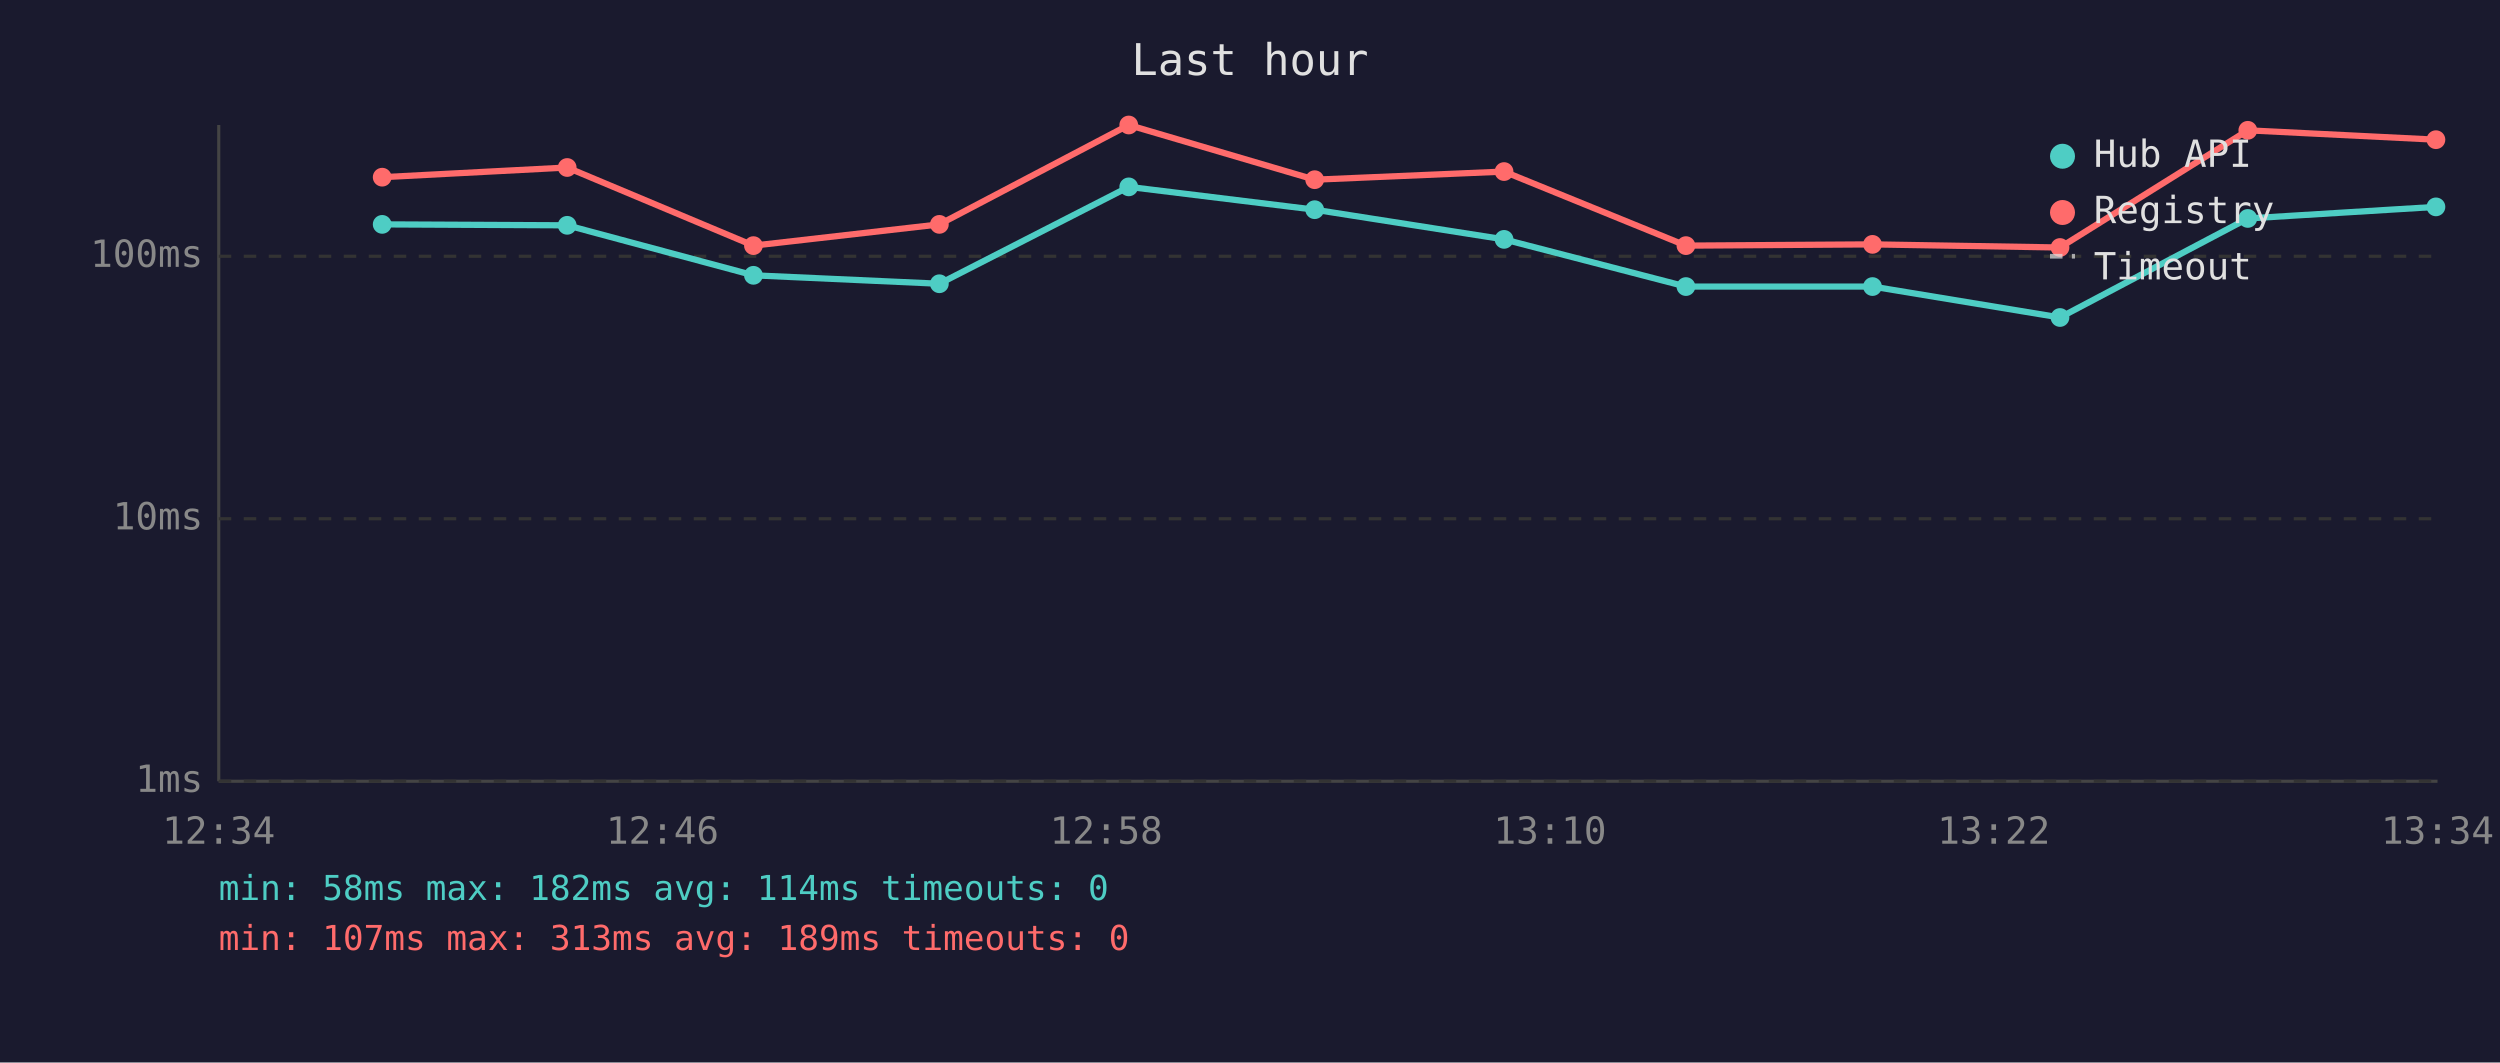
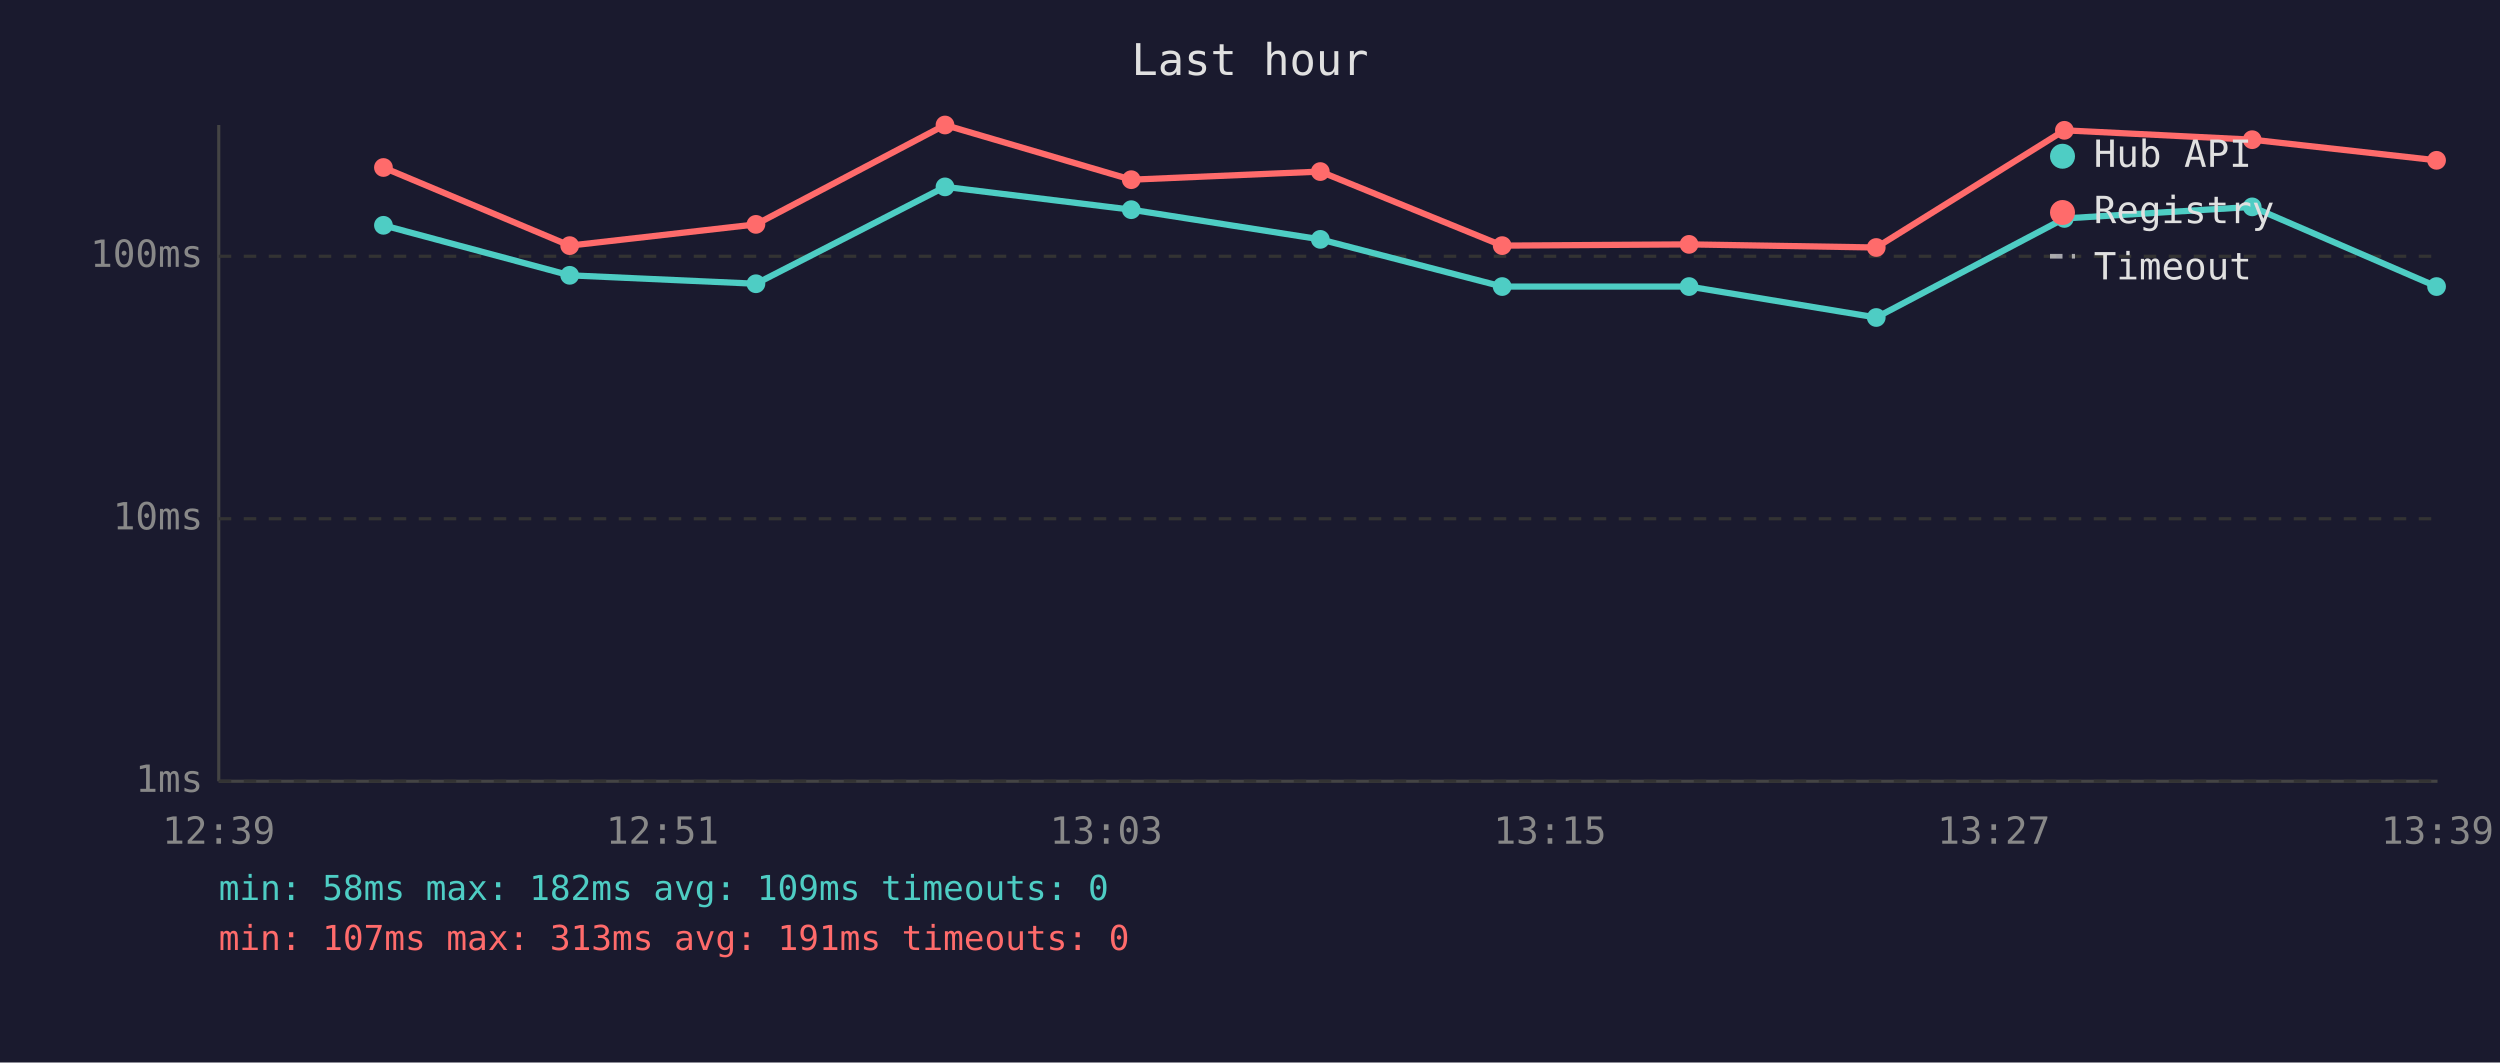
<svg xmlns="http://www.w3.org/2000/svg" viewBox="0 0 800 340" font-family="monospace" font-size="12">
  <rect width="800" height="340" fill="#1a1a2e" />
  <text x="400" y="24" fill="#e0e0e0" font-size="14" text-anchor="middle">Last hour</text>
  <line x1="70" y1="40" x2="70" y2="250" stroke="#444" stroke-width="1" />
  <line x1="70" y1="250" x2="780" y2="250" stroke="#444" stroke-width="1" />
  <line x1="70" y1="250" x2="780" y2="250" stroke="#333" stroke-width="1" stroke-dasharray="4" />
  <text x="65" y="250" fill="#888" text-anchor="end" dominant-baseline="middle">1ms</text>
  <line x1="70" y1="166" x2="780" y2="166" stroke="#333" stroke-width="1" stroke-dasharray="4" />
  <text x="65" y="166" fill="#888" text-anchor="end" dominant-baseline="middle">10ms</text>
  <line x1="70" y1="82" x2="780" y2="82" stroke="#333" stroke-width="1" stroke-dasharray="4" />
  <text x="65" y="82" fill="#888" text-anchor="end" dominant-baseline="middle">100ms</text>
-   <text x="70" y="270" fill="#888" text-anchor="middle">12:34</text>
-   <text x="212" y="270" fill="#888" text-anchor="middle">12:46</text>
-   <text x="354" y="270" fill="#888" text-anchor="middle">12:58</text>
-   <text x="496" y="270" fill="#888" text-anchor="middle">13:10</text>
-   <text x="638" y="270" fill="#888" text-anchor="middle">13:22</text>
-   <text x="780" y="270" fill="#888" text-anchor="middle">13:34</text>
-   <polyline points="122.3,71.8 181.5,72.1 241.1,88.1 300.6,90.8 361.2,59.8 420.7,67.1 481.3,76.6 539.5,91.7 599.2,91.7 659.2,101.6 719.3,69.9 779.5,66.2" fill="none" stroke="#4ecdc4" stroke-width="2" opacity="1" />
-   <circle cx="122.3" cy="71.8" r="3" fill="#4ecdc4" />
-   <circle cx="181.5" cy="72.1" r="3" fill="#4ecdc4" />
-   <circle cx="241.1" cy="88.1" r="3" fill="#4ecdc4" />
-   <circle cx="300.6" cy="90.8" r="3" fill="#4ecdc4" />
-   <circle cx="361.2" cy="59.8" r="3" fill="#4ecdc4" />
-   <circle cx="420.7" cy="67.1" r="3" fill="#4ecdc4" />
-   <circle cx="481.3" cy="76.6" r="3" fill="#4ecdc4" />
-   <circle cx="539.5" cy="91.7" r="3" fill="#4ecdc4" />
-   <circle cx="599.2" cy="91.7" r="3" fill="#4ecdc4" />
-   <circle cx="659.2" cy="101.6" r="3" fill="#4ecdc4" />
-   <circle cx="719.3" cy="69.9" r="3" fill="#4ecdc4" />
-   <circle cx="779.5" cy="66.2" r="3" fill="#4ecdc4" />
-   <polyline points="122.3,56.7 181.5,53.6 241.1,78.6 300.6,71.8 361.2,40.0 420.7,57.5 481.3,54.9 539.5,78.6 599.2,78.2 659.2,79.2 719.3,41.7 779.5,44.7" fill="none" stroke="#ff6b6b" stroke-width="2" opacity="1" />
-   <circle cx="122.3" cy="56.7" r="3" fill="#ff6b6b" />
-   <circle cx="181.5" cy="53.6" r="3" fill="#ff6b6b" />
-   <circle cx="241.1" cy="78.6" r="3" fill="#ff6b6b" />
-   <circle cx="300.6" cy="71.8" r="3" fill="#ff6b6b" />
-   <circle cx="361.2" cy="40.0" r="3" fill="#ff6b6b" />
-   <circle cx="420.7" cy="57.5" r="3" fill="#ff6b6b" />
-   <circle cx="481.3" cy="54.9" r="3" fill="#ff6b6b" />
-   <circle cx="539.5" cy="78.6" r="3" fill="#ff6b6b" />
-   <circle cx="599.2" cy="78.2" r="3" fill="#ff6b6b" />
-   <circle cx="659.2" cy="79.2" r="3" fill="#ff6b6b" />
-   <circle cx="719.3" cy="41.7" r="3" fill="#ff6b6b" />
-   <circle cx="779.5" cy="44.7" r="3" fill="#ff6b6b" />
+   <text x="70" y="270" fill="#888" text-anchor="middle">12:39</text>
+   <text x="212" y="270" fill="#888" text-anchor="middle">12:51</text>
+   <text x="354" y="270" fill="#888" text-anchor="middle">13:03</text>
+   <text x="496" y="270" fill="#888" text-anchor="middle">13:15</text>
+   <text x="638" y="270" fill="#888" text-anchor="middle">13:27</text>
+   <text x="780" y="270" fill="#888" text-anchor="middle">13:39</text>
+   <polyline points="122.7,72.1 182.3,88.1 241.9,90.8 302.4,59.8 362.0,67.1 422.5,76.6 480.7,91.7 540.5,91.7 600.4,101.6 660.6,69.9 720.7,66.2 779.7,91.7" fill="none" stroke="#4ecdc4" stroke-width="2" opacity="1" />
+   <circle cx="122.7" cy="72.1" r="3" fill="#4ecdc4" />
+   <circle cx="182.3" cy="88.1" r="3" fill="#4ecdc4" />
+   <circle cx="241.9" cy="90.8" r="3" fill="#4ecdc4" />
+   <circle cx="302.4" cy="59.8" r="3" fill="#4ecdc4" />
+   <circle cx="362.0" cy="67.1" r="3" fill="#4ecdc4" />
+   <circle cx="422.5" cy="76.6" r="3" fill="#4ecdc4" />
+   <circle cx="480.7" cy="91.7" r="3" fill="#4ecdc4" />
+   <circle cx="540.5" cy="91.7" r="3" fill="#4ecdc4" />
+   <circle cx="600.4" cy="101.6" r="3" fill="#4ecdc4" />
+   <circle cx="660.6" cy="69.9" r="3" fill="#4ecdc4" />
+   <circle cx="720.7" cy="66.2" r="3" fill="#4ecdc4" />
+   <circle cx="779.7" cy="91.7" r="3" fill="#4ecdc4" />
+   <polyline points="122.7,53.6 182.3,78.6 241.9,71.8 302.4,40.0 362.0,57.5 422.5,54.9 480.7,78.6 540.5,78.2 600.4,79.2 660.6,41.7 720.7,44.7 779.7,51.3" fill="none" stroke="#ff6b6b" stroke-width="2" opacity="1" />
+   <circle cx="122.7" cy="53.6" r="3" fill="#ff6b6b" />
+   <circle cx="182.3" cy="78.6" r="3" fill="#ff6b6b" />
+   <circle cx="241.9" cy="71.8" r="3" fill="#ff6b6b" />
+   <circle cx="302.4" cy="40.0" r="3" fill="#ff6b6b" />
+   <circle cx="362.0" cy="57.5" r="3" fill="#ff6b6b" />
+   <circle cx="422.5" cy="54.9" r="3" fill="#ff6b6b" />
+   <circle cx="480.7" cy="78.6" r="3" fill="#ff6b6b" />
+   <circle cx="540.5" cy="78.2" r="3" fill="#ff6b6b" />
+   <circle cx="600.4" cy="79.2" r="3" fill="#ff6b6b" />
+   <circle cx="660.6" cy="41.7" r="3" fill="#ff6b6b" />
+   <circle cx="720.7" cy="44.7" r="3" fill="#ff6b6b" />
+   <circle cx="779.7" cy="51.3" r="3" fill="#ff6b6b" />
  <circle cx="660" cy="50" r="4" fill="#4ecdc4" />
  <text x="670" y="50" fill="#e0e0e0" dominant-baseline="middle">Hub API</text>
  <circle cx="660" cy="68" r="4" fill="#ff6b6b" />
  <text x="670" y="68" fill="#e0e0e0" dominant-baseline="middle">Registry</text>
  <line x1="656" y1="82" x2="664" y2="82" stroke="#e0e0e0" stroke-width="1.5" stroke-dasharray="4,3" opacity="0.7" />
  <text x="670" y="86" fill="#e0e0e0" dominant-baseline="middle">Timeout</text>
-   <text x="70" y="288" fill="#4ecdc4" font-size="11">min: 58ms  max: 182ms  avg: 114ms  timeouts: 0</text>
-   <text x="70" y="304" fill="#ff6b6b" font-size="11">min: 107ms  max: 313ms  avg: 189ms  timeouts: 0</text>
+   <text x="70" y="288" fill="#4ecdc4" font-size="11">min: 58ms  max: 182ms  avg: 109ms  timeouts: 0</text>
+   <text x="70" y="304" fill="#ff6b6b" font-size="11">min: 107ms  max: 313ms  avg: 191ms  timeouts: 0</text>
</svg>
